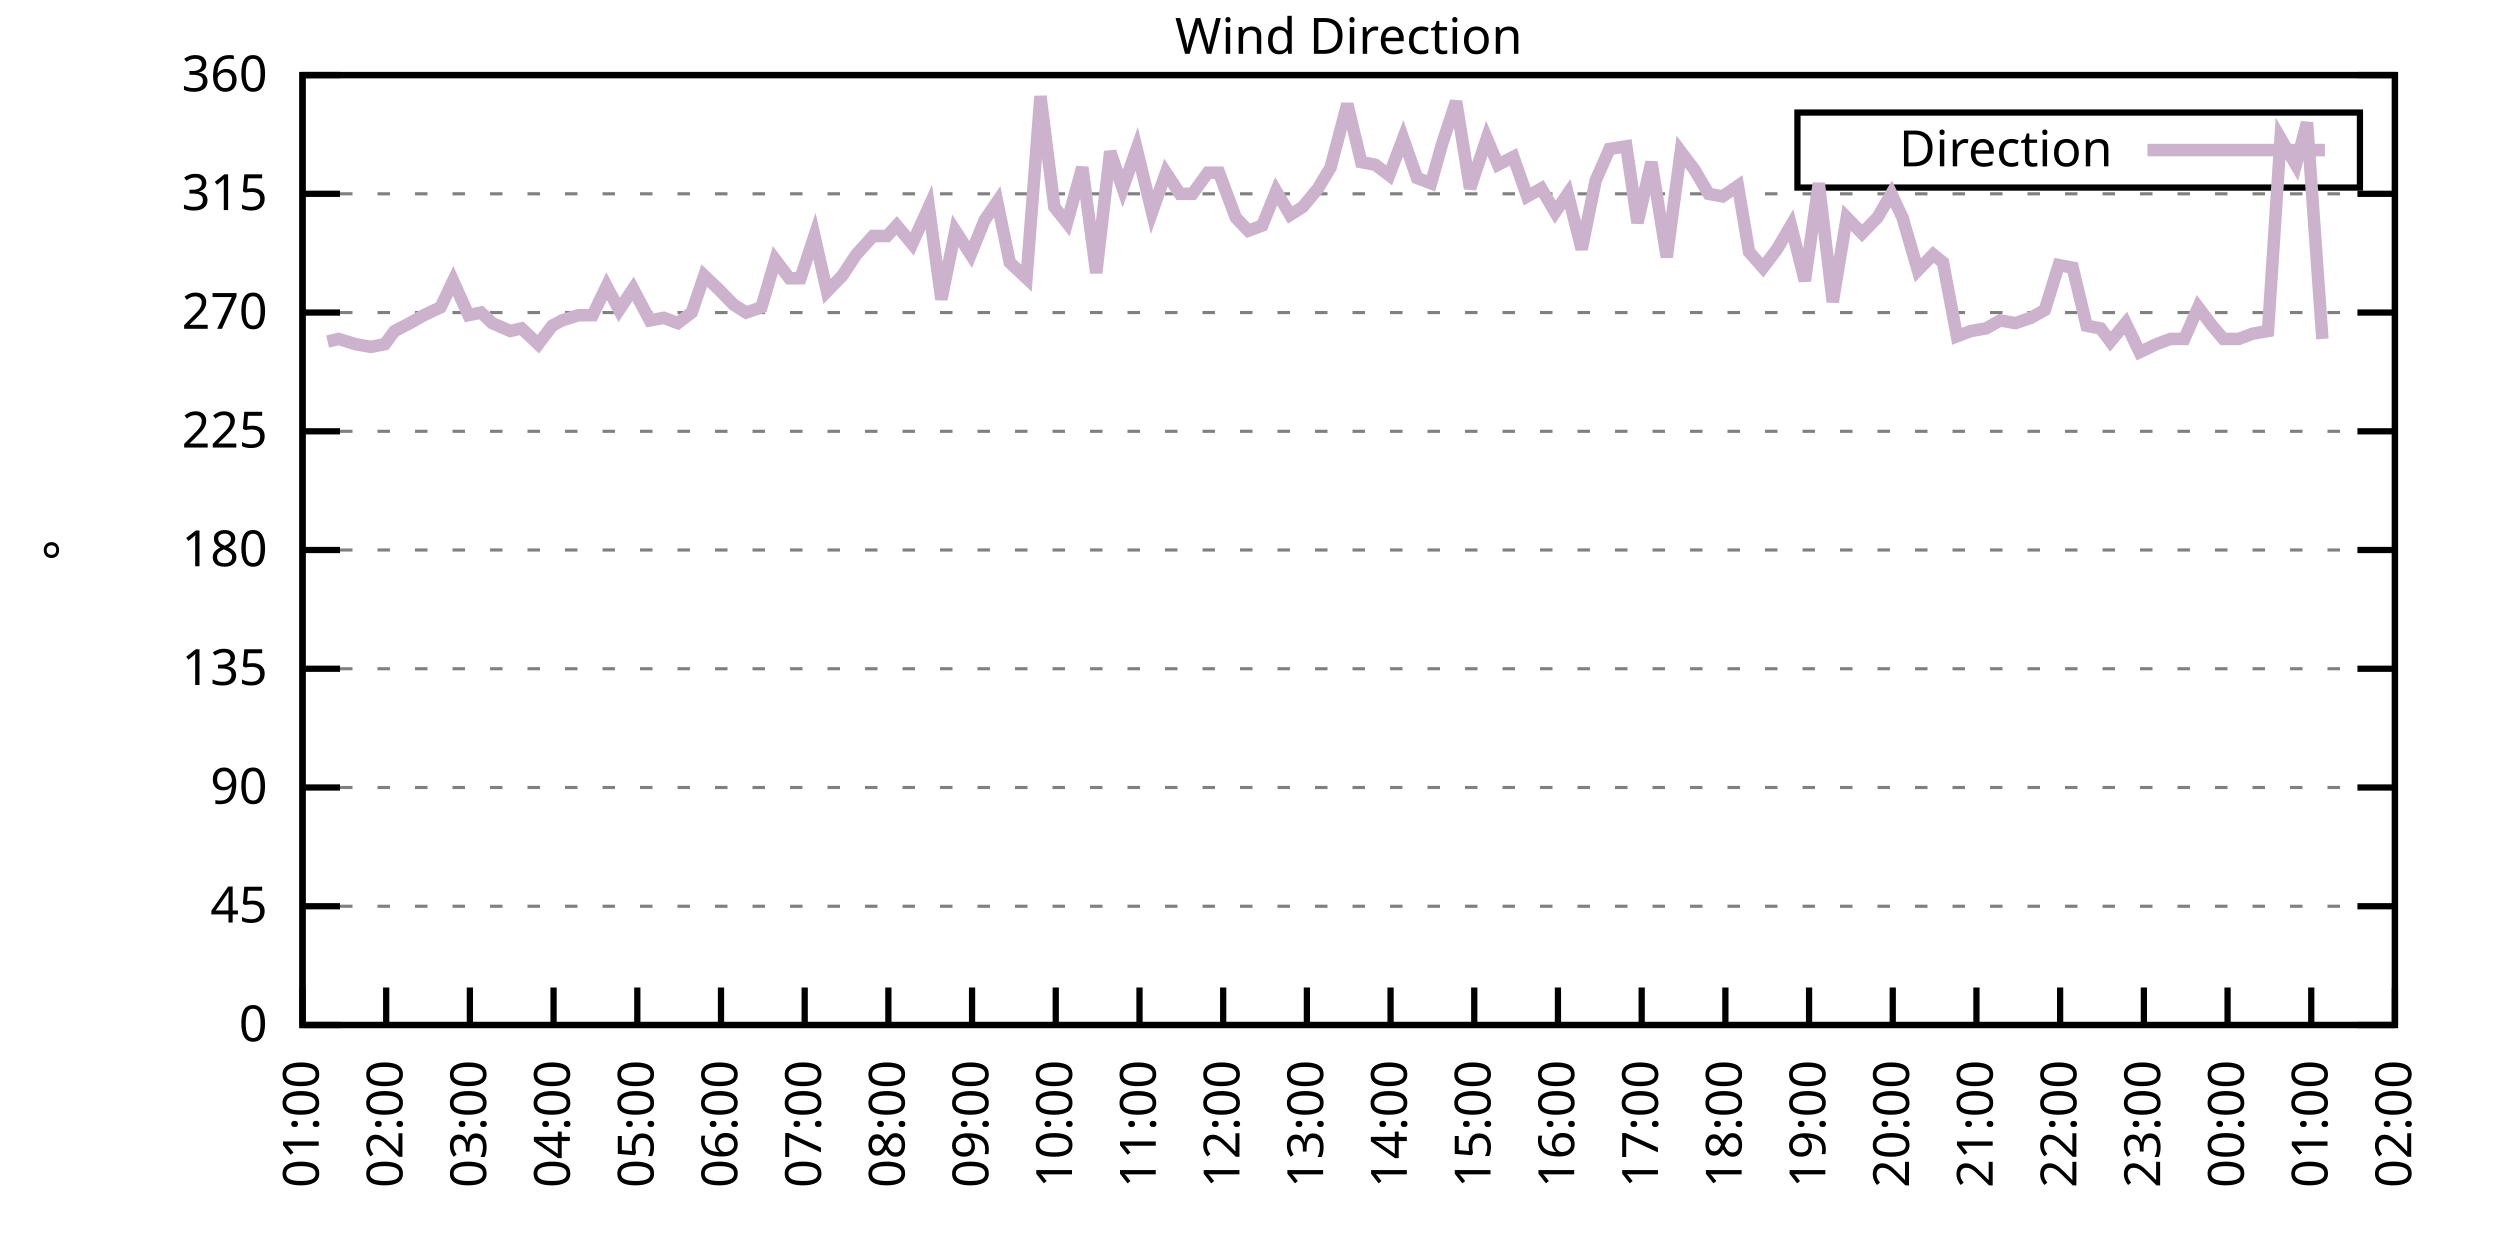
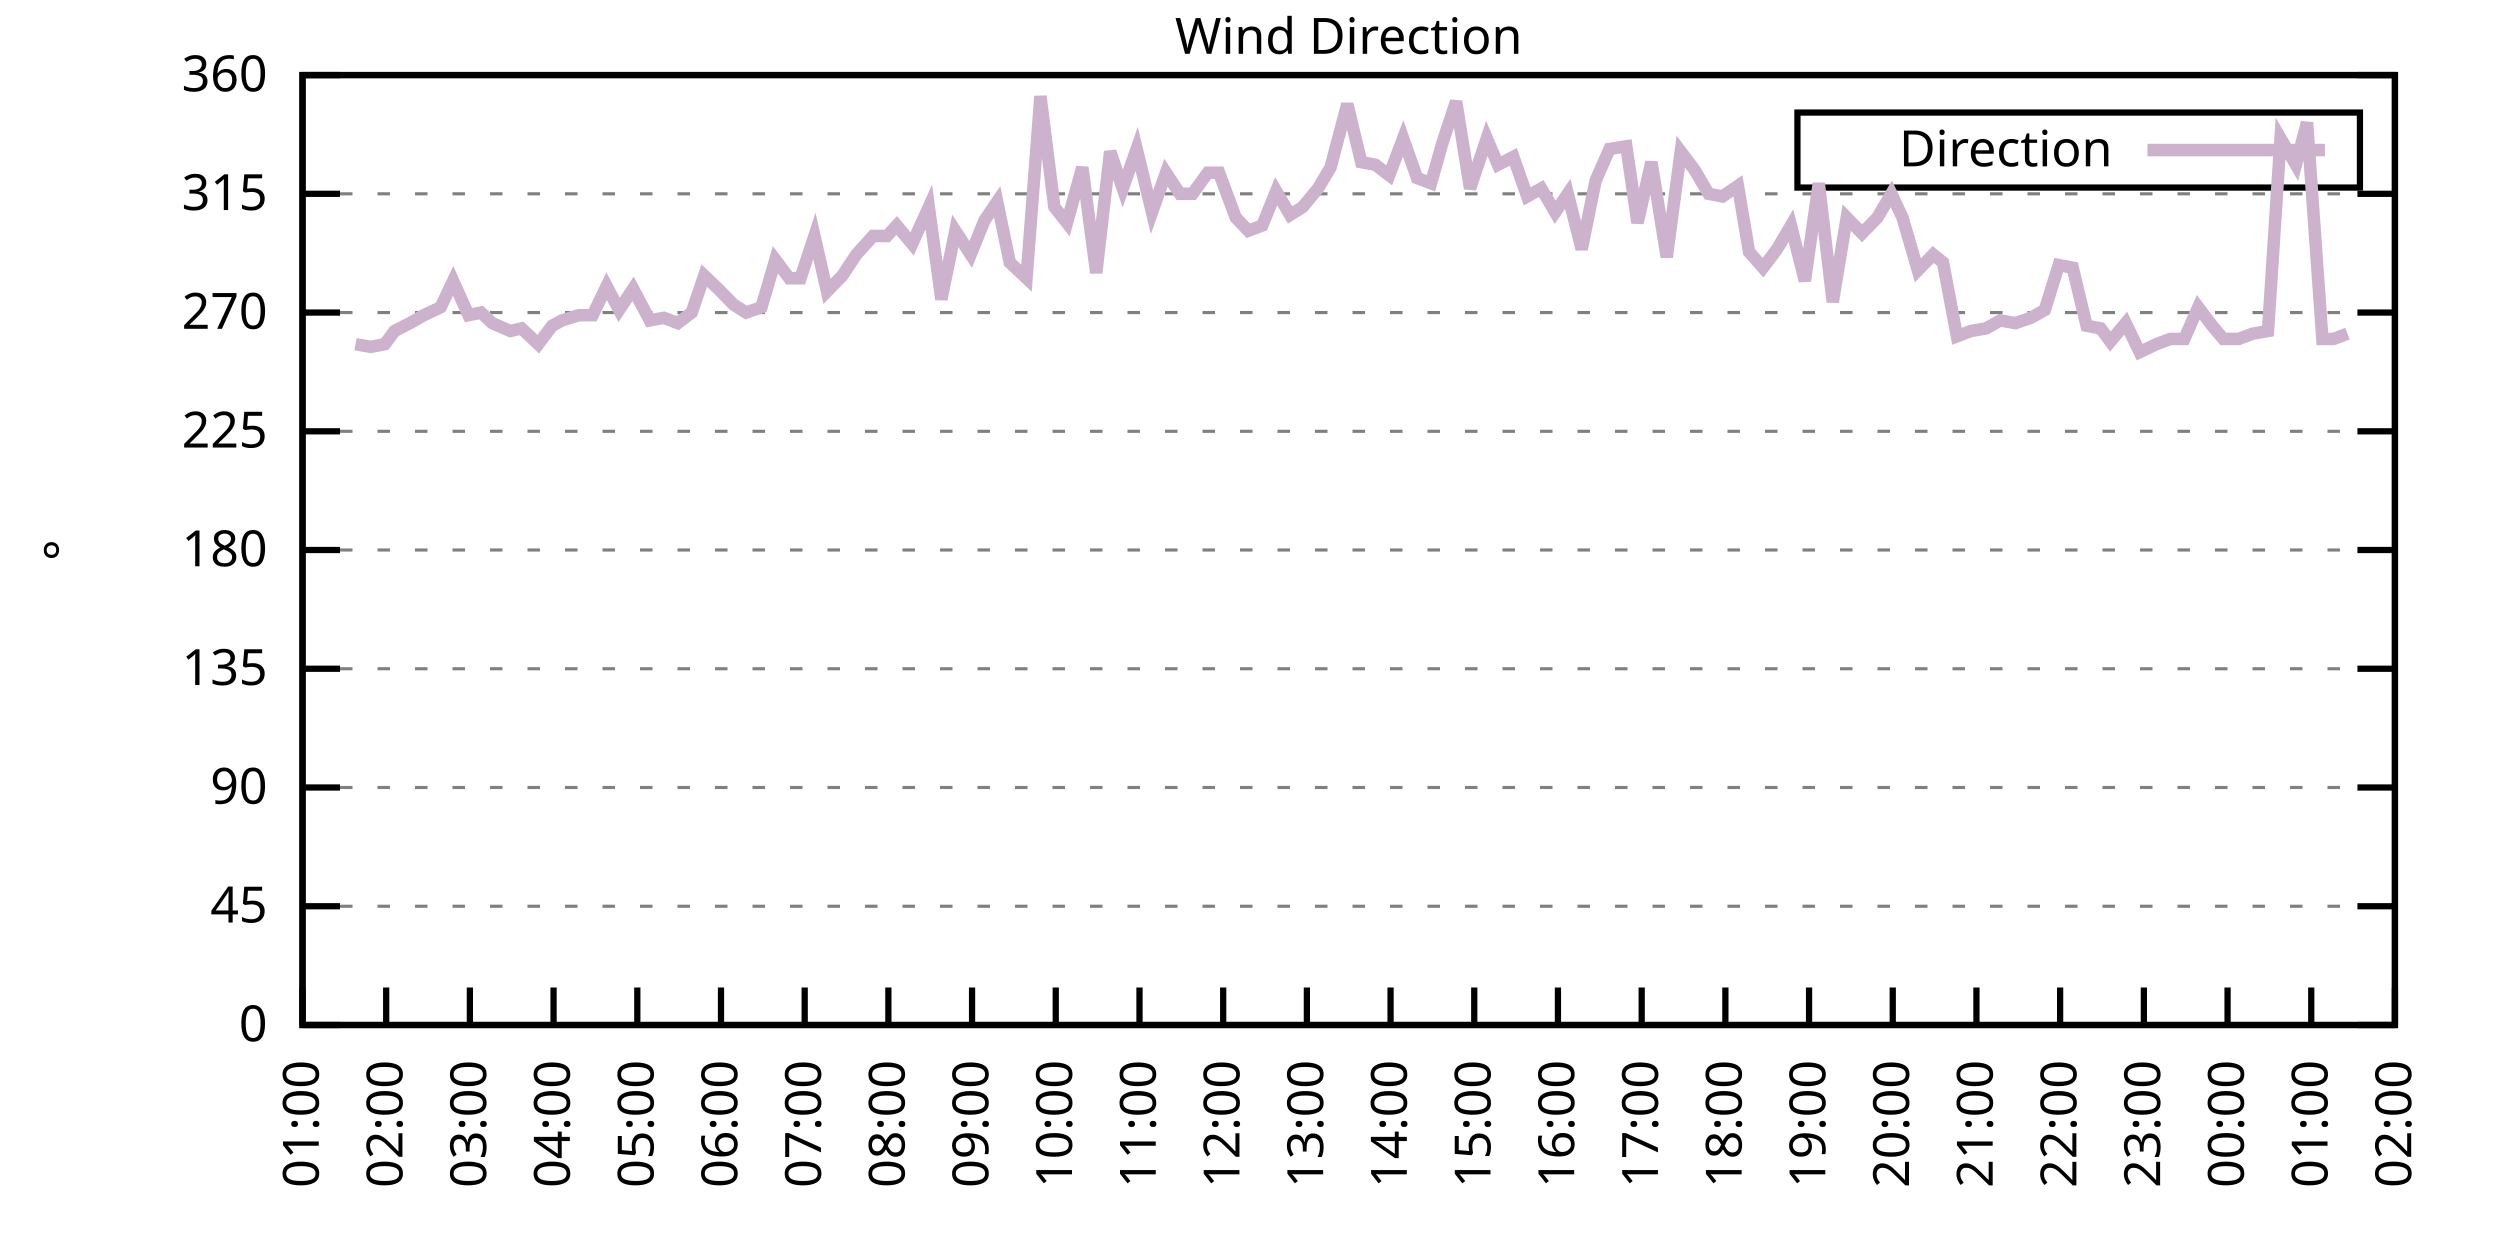
<svg xmlns="http://www.w3.org/2000/svg" xmlns:xlink="http://www.w3.org/1999/xlink" width="400" height="200" viewBox="0 0 400 200">
  <g id="gnuplot_canvas">
    <rect x="0" y="0" width="400" height="200" fill="none" />
    <defs>
      <circle id="gpDot" r="0.5" stroke-width="0.5" stroke="currentColor" />
      <path id="gpPt0" stroke-width="0.333" stroke="currentColor" d="M-1,0 h2 M0,-1 v2" />
      <path id="gpPt1" stroke-width="0.333" stroke="currentColor" d="M-1,-1 L1,1 M1,-1 L-1,1" />
      <path id="gpPt2" stroke-width="0.333" stroke="currentColor" d="M-1,0 L1,0 M0,-1 L0,1 M-1,-1 L1,1 M-1,1 L1,-1" />
      <rect id="gpPt3" stroke-width="0.333" stroke="currentColor" x="-1" y="-1" width="2" height="2" />
      <rect id="gpPt4" stroke-width="0.333" stroke="currentColor" fill="currentColor" x="-1" y="-1" width="2" height="2" />
      <circle id="gpPt5" stroke-width="0.333" stroke="currentColor" cx="0" cy="0" r="1" />
      <use xlink:href="#gpPt5" id="gpPt6" fill="currentColor" stroke="none" />
      <path id="gpPt7" stroke-width="0.333" stroke="currentColor" d="M0,-1.33 L-1.33,0.67 L1.33,0.67 z" />
      <use xlink:href="#gpPt7" id="gpPt8" fill="currentColor" stroke="none" />
      <use xlink:href="#gpPt7" id="gpPt9" stroke="currentColor" transform="rotate(180)" />
      <use xlink:href="#gpPt9" id="gpPt10" fill="currentColor" stroke="none" />
      <use xlink:href="#gpPt3" id="gpPt11" stroke="currentColor" transform="rotate(45)" />
      <use xlink:href="#gpPt11" id="gpPt12" fill="currentColor" stroke="none" />
      <path id="gpPt13" stroke-width="0.333" stroke="currentColor" d="M0,1.330 L1.265,0.411 L0.782,-1.067 L-0.782,-1.076 L-1.265,0.411 z" />
      <use xlink:href="#gpPt13" id="gpPt14" fill="currentColor" stroke="none" />
      <filter id="textbox" filterUnits="objectBoundingBox" x="0" y="0" height="1" width="1">
        <feFlood flood-color="white" flood-opacity="1" result="bgnd" />
        <feComposite in="SourceGraphic" in2="bgnd" operator="atop" />
      </filter>
      <filter id="greybox" filterUnits="objectBoundingBox" x="0" y="0" height="1" width="1">
        <feFlood flood-color="lightgrey" flood-opacity="1" result="grey" />
        <feComposite in="SourceGraphic" in2="grey" operator="atop" />
      </filter>
    </defs>
    <g fill="none" color="white" stroke="currentColor" stroke-width="1.00" stroke-linecap="butt" stroke-linejoin="miter">
</g>
    <g fill="none" color="black" stroke="currentColor" stroke-width="1.00" stroke-linecap="butt" stroke-linejoin="miter">
      <g stroke="none" shape-rendering="crispEdges">
        <polygon fill="rgb(255, 255, 255)" points="48.40,164.00 383.18,164.00 383.18,12.02 48.40,12.02 " />
      </g>
    </g>
    <g fill="none" color="black" stroke="currentColor" stroke-width="1.00" stroke-linecap="butt" stroke-linejoin="miter">
</g>
    <g fill="none" color="black" stroke="black" stroke-width="0.50" stroke-linecap="butt" stroke-linejoin="miter">
</g>
    <g fill="none" color="gray" stroke="currentColor" stroke-width="0.50" stroke-linecap="butt" stroke-linejoin="miter">
      <path stroke="gray" stroke-dasharray="2,4" class="gridline" d="M48.40,164.00 L383.19,164.00  " />
    </g>
    <g fill="none" color="gray" stroke="gray" stroke-width="1.00" stroke-linecap="butt" stroke-linejoin="miter">
</g>
    <g fill="none" color="black" stroke="currentColor" stroke-width="1.00" stroke-linecap="butt" stroke-linejoin="miter">
      <path stroke="black" d="M48.40,164.00 L54.40,164.00 M383.19,164.00 L377.19,164.00  " />
      <g transform="translate(42.80,166.60)" stroke="none" fill="black" font-family="Sans" font-size="8.00" text-anchor="end">
        <text>
          <tspan font-family="Sans"> 0</tspan>
        </text>
      </g>
    </g>
    <g fill="none" color="black" stroke="currentColor" stroke-width="1.00" stroke-linecap="butt" stroke-linejoin="miter">
</g>
    <g fill="none" color="black" stroke="black" stroke-width="0.50" stroke-linecap="butt" stroke-linejoin="miter">
</g>
    <g fill="none" color="gray" stroke="currentColor" stroke-width="0.50" stroke-linecap="butt" stroke-linejoin="miter">
      <path stroke="gray" stroke-dasharray="2,4" class="gridline" d="M48.40,145.00 L383.19,145.00  " />
    </g>
    <g fill="none" color="gray" stroke="gray" stroke-width="1.00" stroke-linecap="butt" stroke-linejoin="miter">
</g>
    <g fill="none" color="black" stroke="currentColor" stroke-width="1.00" stroke-linecap="butt" stroke-linejoin="miter">
      <path stroke="black" d="M48.40,145.00 L54.40,145.00 M383.19,145.00 L377.19,145.00  " />
      <g transform="translate(42.80,147.60)" stroke="none" fill="black" font-family="Sans" font-size="8.00" text-anchor="end">
        <text>
          <tspan font-family="Sans"> 45</tspan>
        </text>
      </g>
    </g>
    <g fill="none" color="black" stroke="currentColor" stroke-width="1.00" stroke-linecap="butt" stroke-linejoin="miter">
</g>
    <g fill="none" color="black" stroke="black" stroke-width="0.50" stroke-linecap="butt" stroke-linejoin="miter">
</g>
    <g fill="none" color="gray" stroke="currentColor" stroke-width="0.50" stroke-linecap="butt" stroke-linejoin="miter">
      <path stroke="gray" stroke-dasharray="2,4" class="gridline" d="M48.40,126.00 L383.19,126.00  " />
    </g>
    <g fill="none" color="gray" stroke="gray" stroke-width="1.00" stroke-linecap="butt" stroke-linejoin="miter">
</g>
    <g fill="none" color="black" stroke="currentColor" stroke-width="1.00" stroke-linecap="butt" stroke-linejoin="miter">
      <path stroke="black" d="M48.40,126.00 L54.40,126.00 M383.19,126.00 L377.19,126.00  " />
      <g transform="translate(42.80,128.60)" stroke="none" fill="black" font-family="Sans" font-size="8.00" text-anchor="end">
        <text>
          <tspan font-family="Sans"> 90</tspan>
        </text>
      </g>
    </g>
    <g fill="none" color="black" stroke="currentColor" stroke-width="1.00" stroke-linecap="butt" stroke-linejoin="miter">
</g>
    <g fill="none" color="black" stroke="black" stroke-width="0.50" stroke-linecap="butt" stroke-linejoin="miter">
</g>
    <g fill="none" color="gray" stroke="currentColor" stroke-width="0.50" stroke-linecap="butt" stroke-linejoin="miter">
      <path stroke="gray" stroke-dasharray="2,4" class="gridline" d="M48.40,107.00 L383.19,107.00  " />
    </g>
    <g fill="none" color="gray" stroke="gray" stroke-width="1.00" stroke-linecap="butt" stroke-linejoin="miter">
</g>
    <g fill="none" color="black" stroke="currentColor" stroke-width="1.00" stroke-linecap="butt" stroke-linejoin="miter">
      <path stroke="black" d="M48.40,107.00 L54.40,107.00 M383.19,107.00 L377.19,107.00  " />
      <g transform="translate(42.80,109.60)" stroke="none" fill="black" font-family="Sans" font-size="8.00" text-anchor="end">
        <text>
          <tspan font-family="Sans"> 135</tspan>
        </text>
      </g>
    </g>
    <g fill="none" color="black" stroke="currentColor" stroke-width="1.00" stroke-linecap="butt" stroke-linejoin="miter">
</g>
    <g fill="none" color="black" stroke="black" stroke-width="0.50" stroke-linecap="butt" stroke-linejoin="miter">
</g>
    <g fill="none" color="gray" stroke="currentColor" stroke-width="0.50" stroke-linecap="butt" stroke-linejoin="miter">
      <path stroke="gray" stroke-dasharray="2,4" class="gridline" d="M48.40,88.00 L383.19,88.00  " />
    </g>
    <g fill="none" color="gray" stroke="gray" stroke-width="1.00" stroke-linecap="butt" stroke-linejoin="miter">
</g>
    <g fill="none" color="black" stroke="currentColor" stroke-width="1.00" stroke-linecap="butt" stroke-linejoin="miter">
      <path stroke="black" d="M48.40,88.00 L54.40,88.00 M383.19,88.00 L377.19,88.00  " />
      <g transform="translate(42.80,90.60)" stroke="none" fill="black" font-family="Sans" font-size="8.00" text-anchor="end">
        <text>
          <tspan font-family="Sans"> 180</tspan>
        </text>
      </g>
    </g>
    <g fill="none" color="black" stroke="currentColor" stroke-width="1.00" stroke-linecap="butt" stroke-linejoin="miter">
</g>
    <g fill="none" color="black" stroke="black" stroke-width="0.50" stroke-linecap="butt" stroke-linejoin="miter">
</g>
    <g fill="none" color="gray" stroke="currentColor" stroke-width="0.50" stroke-linecap="butt" stroke-linejoin="miter">
      <path stroke="gray" stroke-dasharray="2,4" class="gridline" d="M48.40,69.01 L383.19,69.01  " />
    </g>
    <g fill="none" color="gray" stroke="gray" stroke-width="1.00" stroke-linecap="butt" stroke-linejoin="miter">
</g>
    <g fill="none" color="black" stroke="currentColor" stroke-width="1.00" stroke-linecap="butt" stroke-linejoin="miter">
      <path stroke="black" d="M48.40,69.01 L54.40,69.01 M383.19,69.01 L377.19,69.01  " />
      <g transform="translate(42.80,71.61)" stroke="none" fill="black" font-family="Sans" font-size="8.00" text-anchor="end">
        <text>
          <tspan font-family="Sans"> 225</tspan>
        </text>
      </g>
    </g>
    <g fill="none" color="black" stroke="currentColor" stroke-width="1.00" stroke-linecap="butt" stroke-linejoin="miter">
</g>
    <g fill="none" color="black" stroke="black" stroke-width="0.50" stroke-linecap="butt" stroke-linejoin="miter">
</g>
    <g fill="none" color="gray" stroke="currentColor" stroke-width="0.50" stroke-linecap="butt" stroke-linejoin="miter">
      <path stroke="gray" stroke-dasharray="2,4" class="gridline" d="M48.40,50.01 L383.19,50.01  " />
    </g>
    <g fill="none" color="gray" stroke="gray" stroke-width="1.00" stroke-linecap="butt" stroke-linejoin="miter">
</g>
    <g fill="none" color="black" stroke="currentColor" stroke-width="1.00" stroke-linecap="butt" stroke-linejoin="miter">
      <path stroke="black" d="M48.40,50.01 L54.40,50.01 M383.19,50.01 L377.19,50.01  " />
      <g transform="translate(42.80,52.61)" stroke="none" fill="black" font-family="Sans" font-size="8.00" text-anchor="end">
        <text>
          <tspan font-family="Sans"> 270</tspan>
        </text>
      </g>
    </g>
    <g fill="none" color="black" stroke="currentColor" stroke-width="1.00" stroke-linecap="butt" stroke-linejoin="miter">
</g>
    <g fill="none" color="black" stroke="black" stroke-width="0.50" stroke-linecap="butt" stroke-linejoin="miter">
</g>
    <g fill="none" color="gray" stroke="currentColor" stroke-width="0.50" stroke-linecap="butt" stroke-linejoin="miter">
      <path stroke="gray" stroke-dasharray="2,4" class="gridline" d="M48.40,31.01 L383.19,31.01  " />
    </g>
    <g fill="none" color="gray" stroke="gray" stroke-width="1.00" stroke-linecap="butt" stroke-linejoin="miter">
</g>
    <g fill="none" color="black" stroke="currentColor" stroke-width="1.00" stroke-linecap="butt" stroke-linejoin="miter">
      <path stroke="black" d="M48.40,31.01 L54.40,31.01 M383.19,31.01 L377.19,31.01  " />
      <g transform="translate(42.80,33.61)" stroke="none" fill="black" font-family="Sans" font-size="8.00" text-anchor="end">
        <text>
          <tspan font-family="Sans"> 315</tspan>
        </text>
      </g>
    </g>
    <g fill="none" color="black" stroke="currentColor" stroke-width="1.00" stroke-linecap="butt" stroke-linejoin="miter">
</g>
    <g fill="none" color="black" stroke="black" stroke-width="0.50" stroke-linecap="butt" stroke-linejoin="miter">
</g>
    <g fill="none" color="gray" stroke="currentColor" stroke-width="0.50" stroke-linecap="butt" stroke-linejoin="miter">
      <path stroke="gray" stroke-dasharray="2,4" class="gridline" d="M48.40,12.01 L383.19,12.01  " />
    </g>
    <g fill="none" color="gray" stroke="gray" stroke-width="1.00" stroke-linecap="butt" stroke-linejoin="miter">
</g>
    <g fill="none" color="black" stroke="currentColor" stroke-width="1.00" stroke-linecap="butt" stroke-linejoin="miter">
      <path stroke="black" d="M48.40,12.01 L54.40,12.01 M383.19,12.01 L377.19,12.01  " />
      <g transform="translate(42.80,14.61)" stroke="none" fill="black" font-family="Sans" font-size="8.00" text-anchor="end">
        <text>
          <tspan font-family="Sans"> 360</tspan>
        </text>
      </g>
    </g>
    <g fill="none" color="black" stroke="currentColor" stroke-width="1.00" stroke-linecap="butt" stroke-linejoin="miter">
      <path stroke="black" d="M48.40,164.00 L48.40,158.00  " />
      <g transform="translate(51.00,169.60) rotate(270.00)" stroke="none" fill="black" font-family="Sans" font-size="8.00" text-anchor="end">
        <text>
          <tspan font-family="Sans">01:00</tspan>
        </text>
      </g>
    </g>
    <g fill="none" color="black" stroke="currentColor" stroke-width="1.00" stroke-linecap="butt" stroke-linejoin="miter">
      <path stroke="black" d="M61.79,164.00 L61.79,158.00  " />
      <g transform="translate(64.39,169.60) rotate(270.00)" stroke="none" fill="black" font-family="Sans" font-size="8.00" text-anchor="end">
        <text>
          <tspan font-family="Sans">02:00</tspan>
        </text>
      </g>
    </g>
    <g fill="none" color="black" stroke="currentColor" stroke-width="1.00" stroke-linecap="butt" stroke-linejoin="miter">
      <path stroke="black" d="M75.18,164.00 L75.18,158.00  " />
      <g transform="translate(77.78,169.60) rotate(270.00)" stroke="none" fill="black" font-family="Sans" font-size="8.00" text-anchor="end">
        <text>
          <tspan font-family="Sans">03:00</tspan>
        </text>
      </g>
    </g>
    <g fill="none" color="black" stroke="currentColor" stroke-width="1.00" stroke-linecap="butt" stroke-linejoin="miter">
      <path stroke="black" d="M88.57,164.00 L88.57,158.00  " />
      <g transform="translate(91.17,169.60) rotate(270.00)" stroke="none" fill="black" font-family="Sans" font-size="8.00" text-anchor="end">
        <text>
          <tspan font-family="Sans">04:00</tspan>
        </text>
      </g>
    </g>
    <g fill="none" color="black" stroke="currentColor" stroke-width="1.00" stroke-linecap="butt" stroke-linejoin="miter">
      <path stroke="black" d="M101.97,164.00 L101.97,158.00  " />
      <g transform="translate(104.57,169.60) rotate(270.00)" stroke="none" fill="black" font-family="Sans" font-size="8.00" text-anchor="end">
        <text>
          <tspan font-family="Sans">05:00</tspan>
        </text>
      </g>
    </g>
    <g fill="none" color="black" stroke="currentColor" stroke-width="1.00" stroke-linecap="butt" stroke-linejoin="miter">
      <path stroke="black" d="M115.36,164.00 L115.36,158.00  " />
      <g transform="translate(117.96,169.60) rotate(270.00)" stroke="none" fill="black" font-family="Sans" font-size="8.00" text-anchor="end">
        <text>
          <tspan font-family="Sans">06:00</tspan>
        </text>
      </g>
    </g>
    <g fill="none" color="black" stroke="currentColor" stroke-width="1.00" stroke-linecap="butt" stroke-linejoin="miter">
      <path stroke="black" d="M128.75,164.00 L128.75,158.00  " />
      <g transform="translate(131.35,169.60) rotate(270.00)" stroke="none" fill="black" font-family="Sans" font-size="8.00" text-anchor="end">
        <text>
          <tspan font-family="Sans">07:00</tspan>
        </text>
      </g>
    </g>
    <g fill="none" color="black" stroke="currentColor" stroke-width="1.00" stroke-linecap="butt" stroke-linejoin="miter">
      <path stroke="black" d="M142.14,164.00 L142.14,158.00  " />
      <g transform="translate(144.74,169.60) rotate(270.00)" stroke="none" fill="black" font-family="Sans" font-size="8.00" text-anchor="end">
        <text>
          <tspan font-family="Sans">08:00</tspan>
        </text>
      </g>
    </g>
    <g fill="none" color="black" stroke="currentColor" stroke-width="1.00" stroke-linecap="butt" stroke-linejoin="miter">
      <path stroke="black" d="M155.53,164.00 L155.53,158.00  " />
      <g transform="translate(158.13,169.60) rotate(270.00)" stroke="none" fill="black" font-family="Sans" font-size="8.00" text-anchor="end">
        <text>
          <tspan font-family="Sans">09:00</tspan>
        </text>
      </g>
    </g>
    <g fill="none" color="black" stroke="currentColor" stroke-width="1.00" stroke-linecap="butt" stroke-linejoin="miter">
      <path stroke="black" d="M168.92,164.00 L168.92,158.00  " />
      <g transform="translate(171.52,169.60) rotate(270.00)" stroke="none" fill="black" font-family="Sans" font-size="8.00" text-anchor="end">
        <text>
          <tspan font-family="Sans">10:00</tspan>
        </text>
      </g>
    </g>
    <g fill="none" color="black" stroke="currentColor" stroke-width="1.00" stroke-linecap="butt" stroke-linejoin="miter">
      <path stroke="black" d="M182.32,164.00 L182.32,158.00  " />
      <g transform="translate(184.92,169.60) rotate(270.00)" stroke="none" fill="black" font-family="Sans" font-size="8.00" text-anchor="end">
        <text>
          <tspan font-family="Sans">11:00</tspan>
        </text>
      </g>
    </g>
    <g fill="none" color="black" stroke="currentColor" stroke-width="1.00" stroke-linecap="butt" stroke-linejoin="miter">
      <path stroke="black" d="M195.71,164.00 L195.71,158.00  " />
      <g transform="translate(198.31,169.60) rotate(270.00)" stroke="none" fill="black" font-family="Sans" font-size="8.00" text-anchor="end">
        <text>
          <tspan font-family="Sans">12:00</tspan>
        </text>
      </g>
    </g>
    <g fill="none" color="black" stroke="currentColor" stroke-width="1.00" stroke-linecap="butt" stroke-linejoin="miter">
      <path stroke="black" d="M209.10,164.00 L209.10,158.00  " />
      <g transform="translate(211.70,169.60) rotate(270.00)" stroke="none" fill="black" font-family="Sans" font-size="8.00" text-anchor="end">
        <text>
          <tspan font-family="Sans">13:00</tspan>
        </text>
      </g>
    </g>
    <g fill="none" color="black" stroke="currentColor" stroke-width="1.00" stroke-linecap="butt" stroke-linejoin="miter">
      <path stroke="black" d="M222.49,164.00 L222.49,158.00  " />
      <g transform="translate(225.09,169.60) rotate(270.00)" stroke="none" fill="black" font-family="Sans" font-size="8.00" text-anchor="end">
        <text>
          <tspan font-family="Sans">14:00</tspan>
        </text>
      </g>
    </g>
    <g fill="none" color="black" stroke="currentColor" stroke-width="1.00" stroke-linecap="butt" stroke-linejoin="miter">
      <path stroke="black" d="M235.88,164.00 L235.88,158.00  " />
      <g transform="translate(238.48,169.60) rotate(270.00)" stroke="none" fill="black" font-family="Sans" font-size="8.00" text-anchor="end">
        <text>
          <tspan font-family="Sans">15:00</tspan>
        </text>
      </g>
    </g>
    <g fill="none" color="black" stroke="currentColor" stroke-width="1.00" stroke-linecap="butt" stroke-linejoin="miter">
      <path stroke="black" d="M249.27,164.00 L249.27,158.00  " />
      <g transform="translate(251.87,169.60) rotate(270.00)" stroke="none" fill="black" font-family="Sans" font-size="8.00" text-anchor="end">
        <text>
          <tspan font-family="Sans">16:00</tspan>
        </text>
      </g>
    </g>
    <g fill="none" color="black" stroke="currentColor" stroke-width="1.00" stroke-linecap="butt" stroke-linejoin="miter">
      <path stroke="black" d="M262.67,164.00 L262.67,158.00  " />
      <g transform="translate(265.27,169.60) rotate(270.00)" stroke="none" fill="black" font-family="Sans" font-size="8.00" text-anchor="end">
        <text>
          <tspan font-family="Sans">17:00</tspan>
        </text>
      </g>
    </g>
    <g fill="none" color="black" stroke="currentColor" stroke-width="1.00" stroke-linecap="butt" stroke-linejoin="miter">
      <path stroke="black" d="M276.06,164.00 L276.06,158.00  " />
      <g transform="translate(278.66,169.60) rotate(270.00)" stroke="none" fill="black" font-family="Sans" font-size="8.00" text-anchor="end">
        <text>
          <tspan font-family="Sans">18:00</tspan>
        </text>
      </g>
    </g>
    <g fill="none" color="black" stroke="currentColor" stroke-width="1.00" stroke-linecap="butt" stroke-linejoin="miter">
      <path stroke="black" d="M289.45,164.00 L289.45,158.00  " />
      <g transform="translate(292.05,169.60) rotate(270.00)" stroke="none" fill="black" font-family="Sans" font-size="8.00" text-anchor="end">
        <text>
          <tspan font-family="Sans">19:00</tspan>
        </text>
      </g>
    </g>
    <g fill="none" color="black" stroke="currentColor" stroke-width="1.00" stroke-linecap="butt" stroke-linejoin="miter">
      <path stroke="black" d="M302.84,164.00 L302.84,158.00  " />
      <g transform="translate(305.44,169.60) rotate(270.00)" stroke="none" fill="black" font-family="Sans" font-size="8.00" text-anchor="end">
        <text>
          <tspan font-family="Sans">20:00</tspan>
        </text>
      </g>
    </g>
    <g fill="none" color="black" stroke="currentColor" stroke-width="1.00" stroke-linecap="butt" stroke-linejoin="miter">
      <path stroke="black" d="M316.23,164.00 L316.23,158.00  " />
      <g transform="translate(318.83,169.60) rotate(270.00)" stroke="none" fill="black" font-family="Sans" font-size="8.00" text-anchor="end">
        <text>
          <tspan font-family="Sans">21:00</tspan>
        </text>
      </g>
    </g>
    <g fill="none" color="black" stroke="currentColor" stroke-width="1.00" stroke-linecap="butt" stroke-linejoin="miter">
      <path stroke="black" d="M329.62,164.00 L329.62,158.00  " />
      <g transform="translate(332.22,169.60) rotate(270.00)" stroke="none" fill="black" font-family="Sans" font-size="8.00" text-anchor="end">
        <text>
          <tspan font-family="Sans">22:00</tspan>
        </text>
      </g>
    </g>
    <g fill="none" color="black" stroke="currentColor" stroke-width="1.00" stroke-linecap="butt" stroke-linejoin="miter">
      <path stroke="black" d="M343.02,164.00 L343.02,158.00  " />
      <g transform="translate(345.62,169.60) rotate(270.00)" stroke="none" fill="black" font-family="Sans" font-size="8.00" text-anchor="end">
        <text>
          <tspan font-family="Sans">23:00</tspan>
        </text>
      </g>
    </g>
    <g fill="none" color="black" stroke="currentColor" stroke-width="1.00" stroke-linecap="butt" stroke-linejoin="miter">
      <path stroke="black" d="M356.41,164.00 L356.41,158.00  " />
      <g transform="translate(359.01,169.60) rotate(270.00)" stroke="none" fill="black" font-family="Sans" font-size="8.00" text-anchor="end">
        <text>
          <tspan font-family="Sans">00:00</tspan>
        </text>
      </g>
    </g>
    <g fill="none" color="black" stroke="currentColor" stroke-width="1.00" stroke-linecap="butt" stroke-linejoin="miter">
      <path stroke="black" d="M369.80,164.00 L369.80,158.00  " />
      <g transform="translate(372.40,169.60) rotate(270.00)" stroke="none" fill="black" font-family="Sans" font-size="8.00" text-anchor="end">
        <text>
          <tspan font-family="Sans">01:00</tspan>
        </text>
      </g>
    </g>
    <g fill="none" color="black" stroke="currentColor" stroke-width="1.00" stroke-linecap="butt" stroke-linejoin="miter">
      <path stroke="black" d="M383.19,164.00 L383.19,158.00  " />
      <g transform="translate(385.79,169.60) rotate(270.00)" stroke="none" fill="black" font-family="Sans" font-size="8.00" text-anchor="end">
        <text>
          <tspan font-family="Sans">02:00</tspan>
        </text>
      </g>
    </g>
    <g fill="none" color="black" stroke="currentColor" stroke-width="1.00" stroke-linecap="butt" stroke-linejoin="miter">
</g>
    <g fill="none" color="black" stroke="currentColor" stroke-width="1.00" stroke-linecap="butt" stroke-linejoin="miter">
      <path stroke="black" d="M48.40,12.01 L48.40,164.00 L383.19,164.00 L383.19,12.01 L48.40,12.01 Z  " />
    </g>
    <g fill="none" color="black" stroke="currentColor" stroke-width="1.00" stroke-linecap="butt" stroke-linejoin="miter">
</g>
    <g fill="none" color="black" stroke="currentColor" stroke-width="1.00" stroke-linecap="butt" stroke-linejoin="miter">
      <path stroke="black" d="M287.59,30.01 L287.59,18.01 L377.59,18.01 L377.59,30.01 L287.59,30.01 Z  " />
    </g>
    <g id="Wind_direction_plot_1">
      <g fill="none" color="white" stroke="black" stroke-width="2.00" stroke-linecap="butt" stroke-linejoin="miter">
</g>
      <g fill="none" color="black" stroke="currentColor" stroke-width="2.00" stroke-linecap="butt" stroke-linejoin="miter">
        <g transform="translate(337.99,26.61)" stroke="none" fill="black" font-family="Sans" font-size="8.00" text-anchor="end">
          <text>
            <tspan font-family="Sans">Direction</tspan>
          </text>
        </g>
      </g>
      <g fill="none" color="black" stroke="currentColor" stroke-width="2.00" stroke-linecap="butt" stroke-linejoin="miter">
-         <path stroke="rgb(204, 178, 204)" d="M343.59,24.01 L371.99,24.01 M52.42,54.65 L54.20,54.23 L56.88,55.07 L59.34,55.50 L61.57,55.07 L63.13,52.96   L65.59,51.70 L67.82,50.43 L70.50,49.16 L72.50,44.94 L74.96,50.43 L76.97,50.01 L78.75,51.70 L81.66,52.96   L83.44,52.54 L86.12,55.07 L88.35,52.12 L89.91,51.27 L92.59,50.43 L94.82,50.43 L97.06,45.79 L99.06,49.59   L101.30,46.21 L103.98,51.27 L106.21,50.85 L108.44,51.70 L110.67,50.01 L112.68,44.10 L114.91,46.21 L117.37,48.74   L119.38,50.01 L121.83,49.16 L124.06,41.56 L126.29,44.52 L128.08,44.52 L130.31,37.76 L132.32,46.63 L134.78,44.10   L137.01,40.72 L139.69,37.76 L141.92,37.76 L143.48,36.08 L145.94,39.03 L148.61,33.12 L150.62,47.90 L152.85,36.92   L155.31,40.72 L157.54,35.23 L159.55,32.28 L161.56,41.99 L164.24,44.52 L166.47,15.39 L168.70,33.12 L170.71,35.65   L173.17,26.79 L175.40,43.67 L177.63,24.25 L179.64,30.16 L181.87,23.83 L184.32,33.96 L186.56,27.63 L188.79,31.01   L190.80,31.01 L193.25,27.63 L195.04,27.63 L197.72,34.81 L199.73,36.92 L201.96,36.08 L204.19,30.59 L206.42,34.39   L208.43,33.12 L210.88,30.16 L212.89,26.79 L215.57,16.65 L217.80,25.94 L220.04,26.36 L222.27,28.05 L224.50,22.14   L226.73,28.48 L228.96,29.32 L230.75,22.99 L232.98,16.23 L235.21,30.16 L237.89,22.14 L239.68,26.36 L242.13,25.10   L244.36,31.43 L246.60,30.16 L248.83,33.96 L250.84,31.01 L253.07,39.87 L255.30,28.90 L257.53,23.83 L260.21,23.41   L262.00,35.65 L264.23,25.94 L266.68,41.14 L268.92,24.25 L271.15,27.21 L273.38,31.01 L275.61,31.43 L278.07,29.74   L279.85,40.30 L282.08,42.83 L284.32,39.87 L286.55,36.08 L288.78,44.94 L291.01,29.32 L293.24,48.32 L295.48,34.81   L297.93,37.34 L300.39,34.81 L302.62,31.01 L304.40,34.81 L306.86,43.25 L309.31,40.72 L310.88,41.99 L313.11,53.81   L315.34,52.96 L317.79,52.54 L320.03,51.27 L322.48,51.70 L324.94,50.85 L327.17,49.59 L329.40,42.41 L331.63,42.83   L333.86,52.12 L336.10,52.54 L337.66,54.65 L340.11,51.70 L342.35,56.34 L345.02,55.07 L347.26,54.23 L349.49,54.23   L351.72,49.16 L353.95,52.12 L355.74,54.23 L358.19,54.23 L360.42,53.39 L362.88,52.96 L364.89,22.14 L367.34,26.36   L369.13,19.61 L371.58,54.23  " />
+         <path stroke="rgb(204, 178, 204)" d="M343.59,24.01 L371.99,24.01 M56.88,55.07 L59.34,55.50 L61.57,55.07 L63.13,52.96 L65.59,51.70 L67.82,50.43   L70.50,49.16 L72.50,44.94 L74.96,50.43 L76.97,50.01 L78.75,51.70 L81.66,52.96 L83.44,52.54 L86.12,55.07   L88.35,52.12 L89.91,51.27 L92.59,50.43 L94.82,50.43 L97.06,45.79 L99.06,49.59 L101.30,46.21 L103.98,51.27   L106.21,50.85 L108.44,51.70 L110.67,50.01 L112.68,44.10 L114.91,46.21 L117.37,48.74 L119.38,50.01 L121.83,49.16   L124.06,41.56 L126.29,44.52 L128.08,44.52 L130.31,37.76 L132.32,46.63 L134.78,44.10 L137.01,40.72 L139.69,37.76   L141.92,37.76 L143.48,36.08 L145.94,39.03 L148.61,33.12 L150.62,47.90 L152.85,36.92 L155.31,40.72 L157.54,35.23   L159.55,32.28 L161.56,41.99 L164.24,44.52 L166.47,15.39 L168.70,33.12 L170.71,35.65 L173.17,26.79 L175.40,43.67   L177.63,24.25 L179.64,30.16 L181.87,23.83 L184.32,33.96 L186.56,27.63 L188.79,31.01 L190.80,31.01 L193.25,27.63   L195.04,27.63 L197.72,34.81 L199.73,36.92 L201.96,36.08 L204.19,30.59 L206.42,34.39 L208.43,33.12 L210.88,30.16   L212.89,26.79 L215.57,16.65 L217.80,25.94 L220.04,26.36 L222.27,28.05 L224.50,22.14 L226.73,28.48 L228.96,29.32   L230.75,22.99 L232.98,16.23 L235.21,30.16 L237.89,22.14 L239.68,26.36 L242.13,25.10 L244.36,31.43 L246.60,30.16   L248.83,33.96 L250.84,31.01 L253.07,39.87 L255.30,28.90 L257.53,23.83 L260.21,23.41 L262.00,35.65 L264.23,25.94   L266.68,41.14 L268.92,24.25 L271.15,27.21 L273.38,31.01 L275.61,31.43 L278.07,29.74 L279.85,40.30 L282.08,42.83   L284.32,39.87 L286.55,36.08 L288.78,44.94 L291.01,29.32 L293.24,48.32 L295.48,34.81 L297.93,37.34 L300.39,34.81   L302.62,31.01 L304.40,34.81 L306.86,43.25 L309.31,40.72 L310.88,41.99 L313.11,53.81 L315.34,52.96 L317.79,52.54   L320.03,51.27 L322.48,51.70 L324.94,50.85 L327.17,49.59 L329.40,42.41 L331.63,42.83 L333.86,52.12 L336.10,52.54   L337.66,54.65 L340.11,51.70 L342.35,56.34 L345.02,55.07 L347.26,54.23 L349.49,54.23 L351.72,49.16 L353.95,52.12   L355.74,54.23 L358.19,54.23 L360.42,53.39 L362.88,52.96 L364.89,22.14 L367.34,26.36 L369.13,19.61 L371.58,54.23   L373.37,54.23 L375.60,53.39  " />
      </g>
    </g>
    <g fill="none" color="black" stroke="currentColor" stroke-width="2.00" stroke-linecap="butt" stroke-linejoin="miter">
</g>
    <g fill="none" color="black" stroke="black" stroke-width="1.00" stroke-linecap="butt" stroke-linejoin="miter">
</g>
    <g fill="none" color="black" stroke="currentColor" stroke-width="1.00" stroke-linecap="butt" stroke-linejoin="miter">
      <path stroke="black" d="M48.40,12.01 L48.40,164.00 L383.19,164.00 L383.19,12.01 L48.40,12.01 Z  " />
      <g transform="translate(12.80,88.01) rotate(270.00)" stroke="none" fill="black" font-family="Sans" font-size="8.00" text-anchor="middle">
        <text>
          <tspan font-family="Sans">°</tspan>
        </text>
      </g>
    </g>
    <g fill="none" color="black" stroke="currentColor" stroke-width="1.00" stroke-linecap="butt" stroke-linejoin="miter">
</g>
    <g fill="none" color="black" stroke="currentColor" stroke-width="1.00" stroke-linecap="butt" stroke-linejoin="miter">
      <g transform="translate(215.79,8.61)" stroke="none" fill="black" font-family="Sans" font-size="8.00" text-anchor="middle">
        <text>
          <tspan font-family="Sans">Wind Direction</tspan>
        </text>
      </g>
    </g>
    <g fill="none" color="black" stroke="currentColor" stroke-width="1.00" stroke-linecap="butt" stroke-linejoin="miter">
</g>
  </g>
</svg>
